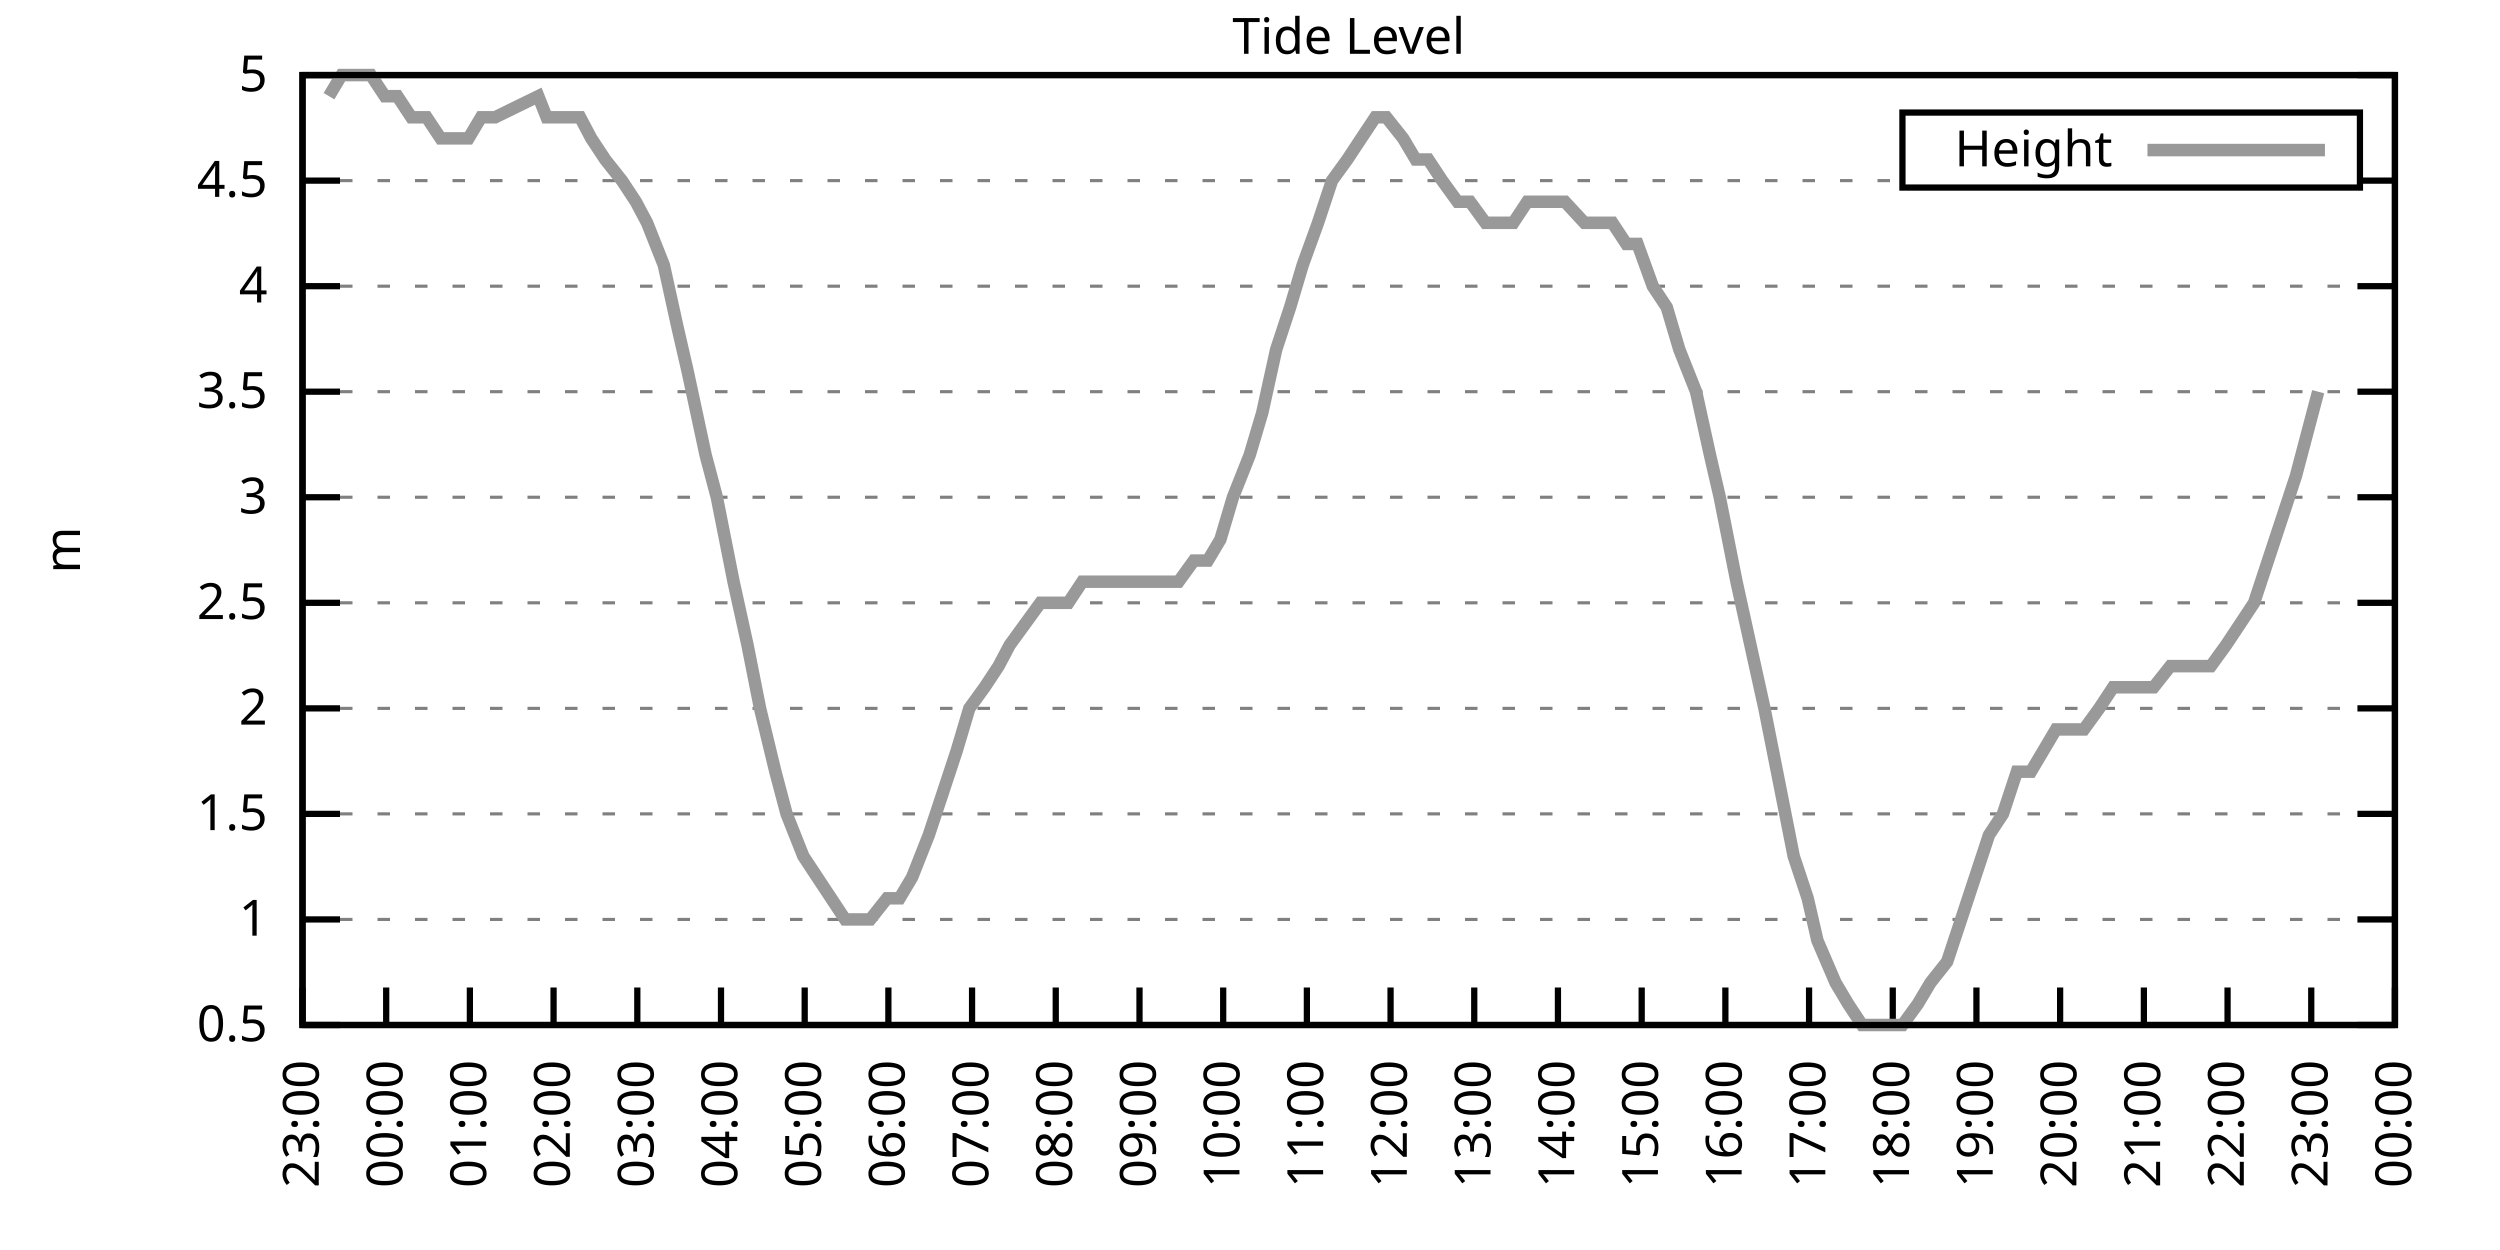
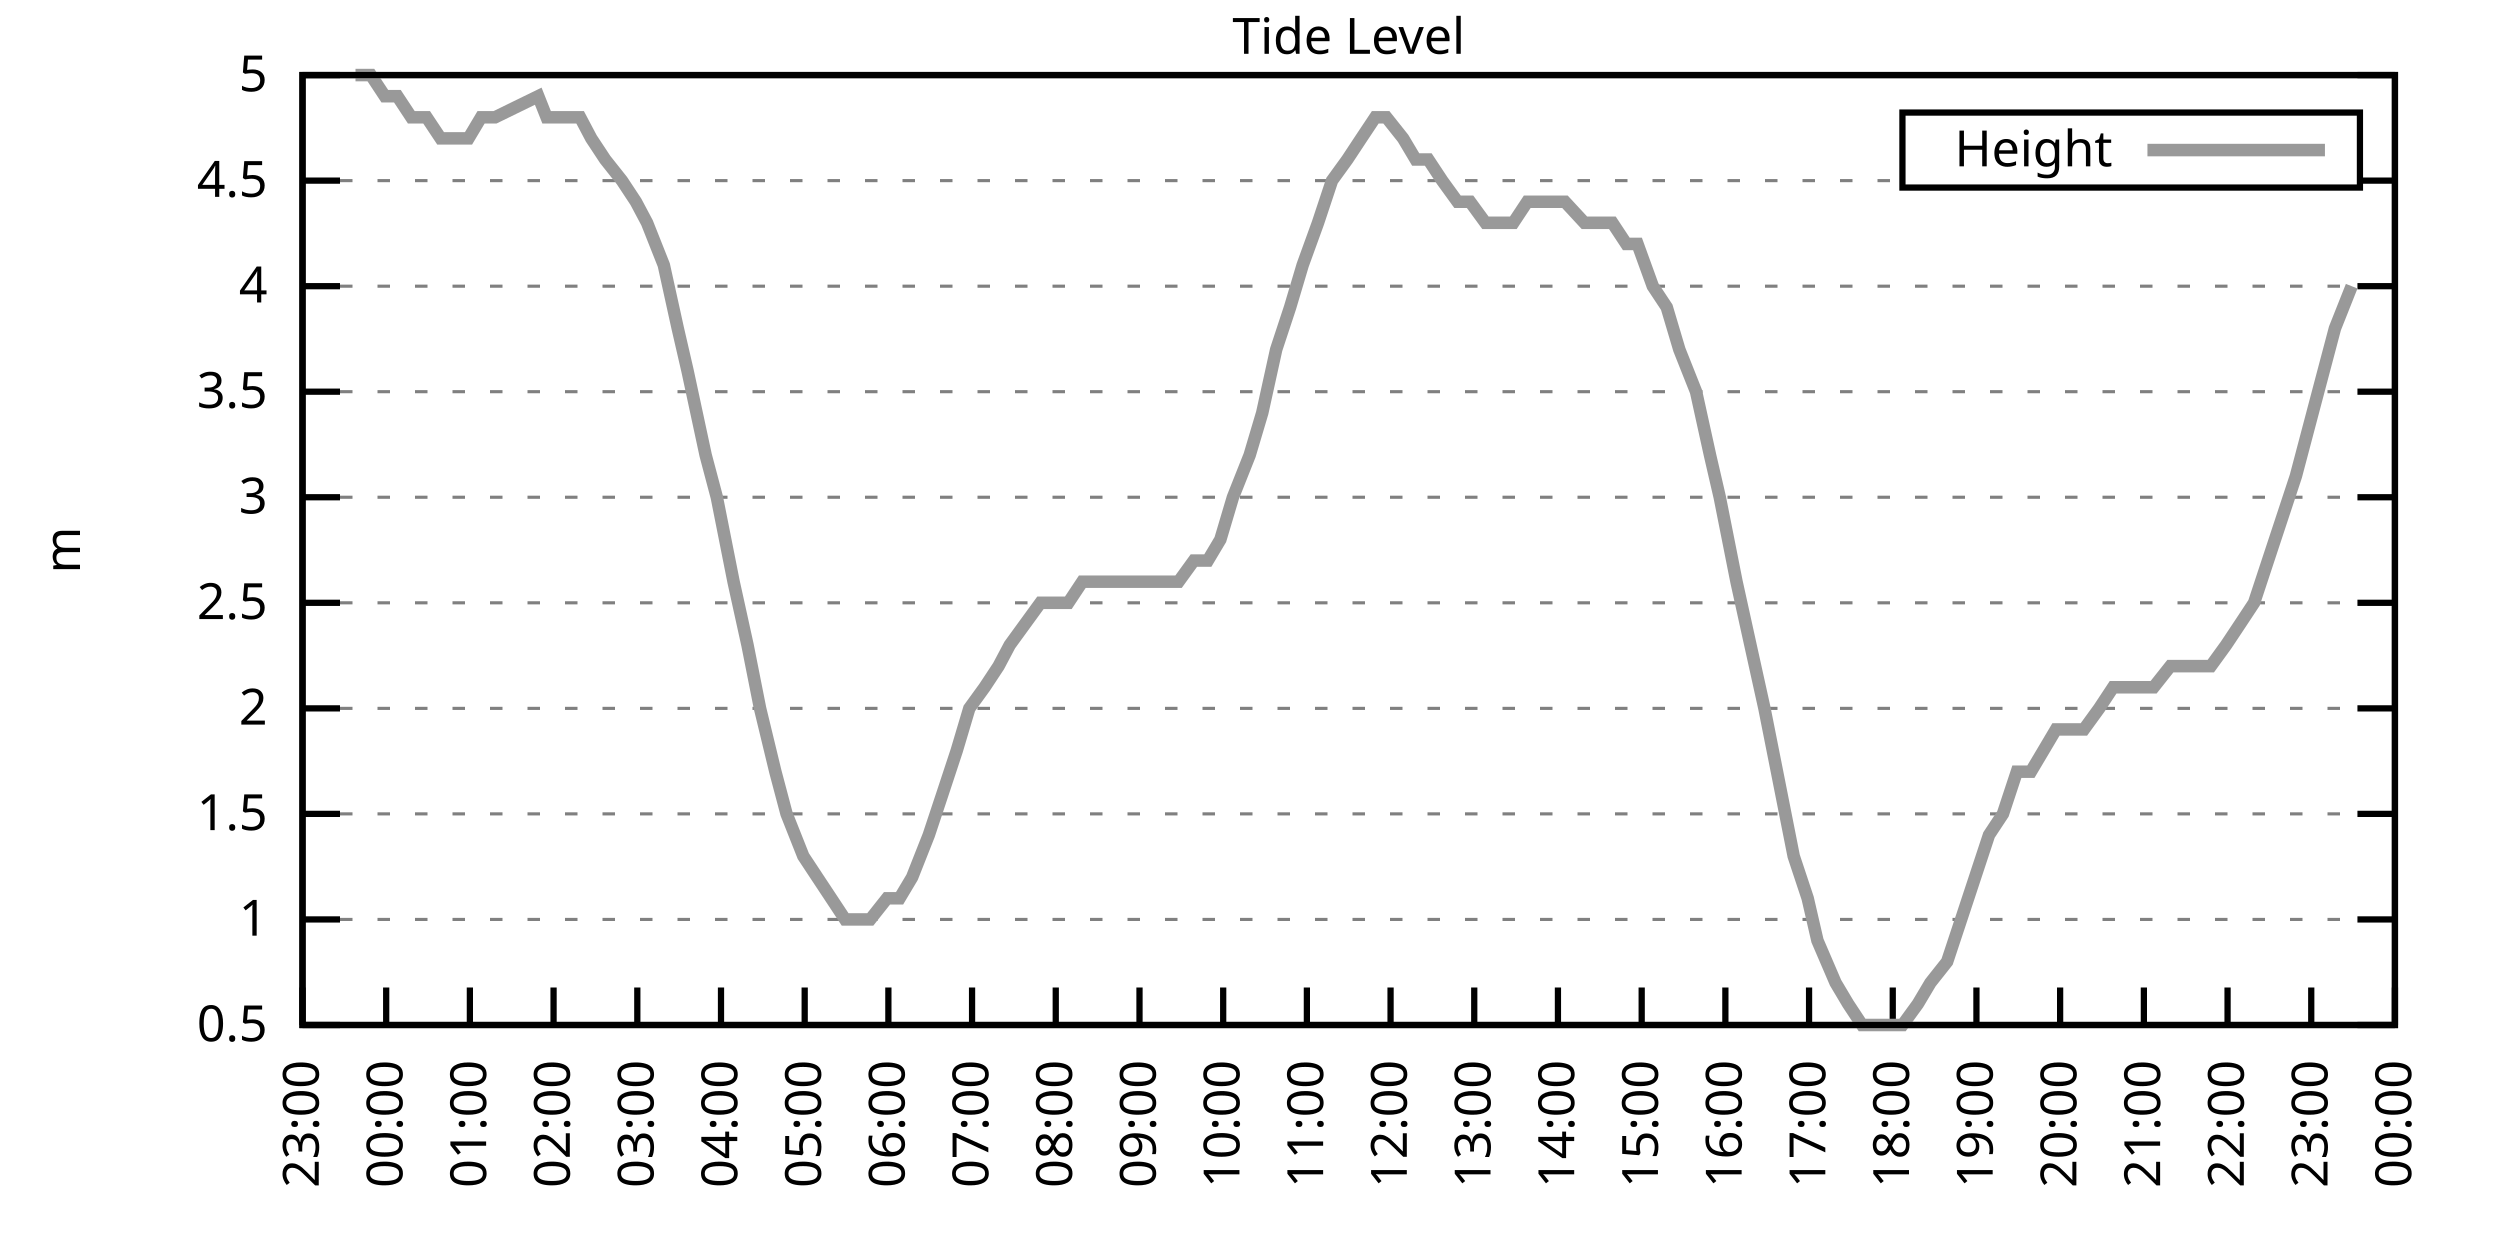
<svg xmlns="http://www.w3.org/2000/svg" xmlns:xlink="http://www.w3.org/1999/xlink" width="400" height="200" viewBox="0 0 400 200">
  <g id="gnuplot_canvas">
    <rect x="0" y="0" width="400" height="200" fill="none" />
    <defs>
      <circle id="gpDot" r="0.5" stroke-width="0.5" stroke="currentColor" />
      <path id="gpPt0" stroke-width="0.333" stroke="currentColor" d="M-1,0 h2 M0,-1 v2" />
      <path id="gpPt1" stroke-width="0.333" stroke="currentColor" d="M-1,-1 L1,1 M1,-1 L-1,1" />
      <path id="gpPt2" stroke-width="0.333" stroke="currentColor" d="M-1,0 L1,0 M0,-1 L0,1 M-1,-1 L1,1 M-1,1 L1,-1" />
      <rect id="gpPt3" stroke-width="0.333" stroke="currentColor" x="-1" y="-1" width="2" height="2" />
      <rect id="gpPt4" stroke-width="0.333" stroke="currentColor" fill="currentColor" x="-1" y="-1" width="2" height="2" />
      <circle id="gpPt5" stroke-width="0.333" stroke="currentColor" cx="0" cy="0" r="1" />
      <use xlink:href="#gpPt5" id="gpPt6" fill="currentColor" stroke="none" />
      <path id="gpPt7" stroke-width="0.333" stroke="currentColor" d="M0,-1.33 L-1.33,0.67 L1.33,0.67 z" />
      <use xlink:href="#gpPt7" id="gpPt8" fill="currentColor" stroke="none" />
      <use xlink:href="#gpPt7" id="gpPt9" stroke="currentColor" transform="rotate(180)" />
      <use xlink:href="#gpPt9" id="gpPt10" fill="currentColor" stroke="none" />
      <use xlink:href="#gpPt3" id="gpPt11" stroke="currentColor" transform="rotate(45)" />
      <use xlink:href="#gpPt11" id="gpPt12" fill="currentColor" stroke="none" />
      <path id="gpPt13" stroke-width="0.333" stroke="currentColor" d="M0,1.330 L1.265,0.411 L0.782,-1.067 L-0.782,-1.076 L-1.265,0.411 z" />
      <use xlink:href="#gpPt13" id="gpPt14" fill="currentColor" stroke="none" />
      <filter id="textbox" filterUnits="objectBoundingBox" x="0" y="0" height="1" width="1">
        <feFlood flood-color="white" flood-opacity="1" result="bgnd" />
        <feComposite in="SourceGraphic" in2="bgnd" operator="atop" />
      </filter>
      <filter id="greybox" filterUnits="objectBoundingBox" x="0" y="0" height="1" width="1">
        <feFlood flood-color="lightgrey" flood-opacity="1" result="grey" />
        <feComposite in="SourceGraphic" in2="grey" operator="atop" />
      </filter>
    </defs>
    <g fill="none" color="white" stroke="currentColor" stroke-width="1.00" stroke-linecap="butt" stroke-linejoin="miter">
</g>
    <g fill="none" color="black" stroke="currentColor" stroke-width="1.00" stroke-linecap="butt" stroke-linejoin="miter">
      <g stroke="none" shape-rendering="crispEdges">
        <polygon fill="rgb(255, 255, 255)" points="48.40,164.00 383.18,164.00 383.18,12.02 48.40,12.02 " />
      </g>
    </g>
    <g fill="none" color="black" stroke="currentColor" stroke-width="1.00" stroke-linecap="butt" stroke-linejoin="miter">
</g>
    <g fill="none" color="black" stroke="black" stroke-width="0.50" stroke-linecap="butt" stroke-linejoin="miter">
</g>
    <g fill="none" color="gray" stroke="currentColor" stroke-width="0.50" stroke-linecap="butt" stroke-linejoin="miter">
      <path stroke="gray" stroke-dasharray="2,4" class="gridline" d="M48.40,164.00 L383.19,164.00  " />
    </g>
    <g fill="none" color="gray" stroke="gray" stroke-width="1.00" stroke-linecap="butt" stroke-linejoin="miter">
</g>
    <g fill="none" color="black" stroke="currentColor" stroke-width="1.00" stroke-linecap="butt" stroke-linejoin="miter">
      <path stroke="black" d="M48.40,164.00 L54.40,164.00 M383.19,164.00 L377.19,164.00  " />
      <g transform="translate(42.80,166.60)" stroke="none" fill="black" font-family="Sans" font-size="8.00" text-anchor="end">
        <text>
          <tspan font-family="Sans"> 0.5</tspan>
        </text>
      </g>
    </g>
    <g fill="none" color="black" stroke="currentColor" stroke-width="1.00" stroke-linecap="butt" stroke-linejoin="miter">
</g>
    <g fill="none" color="black" stroke="black" stroke-width="0.50" stroke-linecap="butt" stroke-linejoin="miter">
</g>
    <g fill="none" color="gray" stroke="currentColor" stroke-width="0.50" stroke-linecap="butt" stroke-linejoin="miter">
      <path stroke="gray" stroke-dasharray="2,4" class="gridline" d="M48.40,147.11 L383.19,147.11  " />
    </g>
    <g fill="none" color="gray" stroke="gray" stroke-width="1.00" stroke-linecap="butt" stroke-linejoin="miter">
</g>
    <g fill="none" color="black" stroke="currentColor" stroke-width="1.00" stroke-linecap="butt" stroke-linejoin="miter">
      <path stroke="black" d="M48.40,147.11 L54.40,147.11 M383.19,147.11 L377.19,147.11  " />
      <g transform="translate(42.80,149.71)" stroke="none" fill="black" font-family="Sans" font-size="8.00" text-anchor="end">
        <text>
          <tspan font-family="Sans"> 1</tspan>
        </text>
      </g>
    </g>
    <g fill="none" color="black" stroke="currentColor" stroke-width="1.00" stroke-linecap="butt" stroke-linejoin="miter">
</g>
    <g fill="none" color="black" stroke="black" stroke-width="0.50" stroke-linecap="butt" stroke-linejoin="miter">
</g>
    <g fill="none" color="gray" stroke="currentColor" stroke-width="0.50" stroke-linecap="butt" stroke-linejoin="miter">
      <path stroke="gray" stroke-dasharray="2,4" class="gridline" d="M48.40,130.22 L383.19,130.22  " />
    </g>
    <g fill="none" color="gray" stroke="gray" stroke-width="1.00" stroke-linecap="butt" stroke-linejoin="miter">
</g>
    <g fill="none" color="black" stroke="currentColor" stroke-width="1.00" stroke-linecap="butt" stroke-linejoin="miter">
      <path stroke="black" d="M48.40,130.22 L54.40,130.22 M383.19,130.22 L377.19,130.22  " />
      <g transform="translate(42.80,132.82)" stroke="none" fill="black" font-family="Sans" font-size="8.00" text-anchor="end">
        <text>
          <tspan font-family="Sans"> 1.5</tspan>
        </text>
      </g>
    </g>
    <g fill="none" color="black" stroke="currentColor" stroke-width="1.00" stroke-linecap="butt" stroke-linejoin="miter">
</g>
    <g fill="none" color="black" stroke="black" stroke-width="0.50" stroke-linecap="butt" stroke-linejoin="miter">
</g>
    <g fill="none" color="gray" stroke="currentColor" stroke-width="0.50" stroke-linecap="butt" stroke-linejoin="miter">
      <path stroke="gray" stroke-dasharray="2,4" class="gridline" d="M48.40,113.34 L383.19,113.34  " />
    </g>
    <g fill="none" color="gray" stroke="gray" stroke-width="1.00" stroke-linecap="butt" stroke-linejoin="miter">
</g>
    <g fill="none" color="black" stroke="currentColor" stroke-width="1.00" stroke-linecap="butt" stroke-linejoin="miter">
      <path stroke="black" d="M48.40,113.34 L54.40,113.34 M383.19,113.34 L377.19,113.34  " />
      <g transform="translate(42.80,115.94)" stroke="none" fill="black" font-family="Sans" font-size="8.00" text-anchor="end">
        <text>
          <tspan font-family="Sans"> 2</tspan>
        </text>
      </g>
    </g>
    <g fill="none" color="black" stroke="currentColor" stroke-width="1.00" stroke-linecap="butt" stroke-linejoin="miter">
</g>
    <g fill="none" color="black" stroke="black" stroke-width="0.50" stroke-linecap="butt" stroke-linejoin="miter">
</g>
    <g fill="none" color="gray" stroke="currentColor" stroke-width="0.50" stroke-linecap="butt" stroke-linejoin="miter">
      <path stroke="gray" stroke-dasharray="2,4" class="gridline" d="M48.40,96.45 L383.19,96.45  " />
    </g>
    <g fill="none" color="gray" stroke="gray" stroke-width="1.00" stroke-linecap="butt" stroke-linejoin="miter">
</g>
    <g fill="none" color="black" stroke="currentColor" stroke-width="1.00" stroke-linecap="butt" stroke-linejoin="miter">
      <path stroke="black" d="M48.40,96.45 L54.40,96.45 M383.19,96.45 L377.19,96.45  " />
      <g transform="translate(42.80,99.05)" stroke="none" fill="black" font-family="Sans" font-size="8.00" text-anchor="end">
        <text>
          <tspan font-family="Sans"> 2.5</tspan>
        </text>
      </g>
    </g>
    <g fill="none" color="black" stroke="currentColor" stroke-width="1.00" stroke-linecap="butt" stroke-linejoin="miter">
</g>
    <g fill="none" color="black" stroke="black" stroke-width="0.50" stroke-linecap="butt" stroke-linejoin="miter">
</g>
    <g fill="none" color="gray" stroke="currentColor" stroke-width="0.50" stroke-linecap="butt" stroke-linejoin="miter">
      <path stroke="gray" stroke-dasharray="2,4" class="gridline" d="M48.40,79.56 L383.19,79.56  " />
    </g>
    <g fill="none" color="gray" stroke="gray" stroke-width="1.00" stroke-linecap="butt" stroke-linejoin="miter">
</g>
    <g fill="none" color="black" stroke="currentColor" stroke-width="1.00" stroke-linecap="butt" stroke-linejoin="miter">
      <path stroke="black" d="M48.40,79.56 L54.40,79.56 M383.19,79.56 L377.19,79.56  " />
      <g transform="translate(42.80,82.16)" stroke="none" fill="black" font-family="Sans" font-size="8.00" text-anchor="end">
        <text>
          <tspan font-family="Sans"> 3</tspan>
        </text>
      </g>
    </g>
    <g fill="none" color="black" stroke="currentColor" stroke-width="1.00" stroke-linecap="butt" stroke-linejoin="miter">
</g>
    <g fill="none" color="black" stroke="black" stroke-width="0.50" stroke-linecap="butt" stroke-linejoin="miter">
</g>
    <g fill="none" color="gray" stroke="currentColor" stroke-width="0.50" stroke-linecap="butt" stroke-linejoin="miter">
      <path stroke="gray" stroke-dasharray="2,4" class="gridline" d="M48.40,62.67 L383.19,62.67  " />
    </g>
    <g fill="none" color="gray" stroke="gray" stroke-width="1.00" stroke-linecap="butt" stroke-linejoin="miter">
</g>
    <g fill="none" color="black" stroke="currentColor" stroke-width="1.00" stroke-linecap="butt" stroke-linejoin="miter">
      <path stroke="black" d="M48.40,62.67 L54.40,62.67 M383.19,62.67 L377.19,62.67  " />
      <g transform="translate(42.80,65.27)" stroke="none" fill="black" font-family="Sans" font-size="8.00" text-anchor="end">
        <text>
          <tspan font-family="Sans"> 3.5</tspan>
        </text>
      </g>
    </g>
    <g fill="none" color="black" stroke="currentColor" stroke-width="1.00" stroke-linecap="butt" stroke-linejoin="miter">
</g>
    <g fill="none" color="black" stroke="black" stroke-width="0.50" stroke-linecap="butt" stroke-linejoin="miter">
</g>
    <g fill="none" color="gray" stroke="currentColor" stroke-width="0.50" stroke-linecap="butt" stroke-linejoin="miter">
      <path stroke="gray" stroke-dasharray="2,4" class="gridline" d="M48.40,45.79 L383.19,45.79  " />
    </g>
    <g fill="none" color="gray" stroke="gray" stroke-width="1.00" stroke-linecap="butt" stroke-linejoin="miter">
</g>
    <g fill="none" color="black" stroke="currentColor" stroke-width="1.00" stroke-linecap="butt" stroke-linejoin="miter">
      <path stroke="black" d="M48.40,45.79 L54.40,45.79 M383.19,45.79 L377.19,45.79  " />
      <g transform="translate(42.80,48.39)" stroke="none" fill="black" font-family="Sans" font-size="8.00" text-anchor="end">
        <text>
          <tspan font-family="Sans"> 4</tspan>
        </text>
      </g>
    </g>
    <g fill="none" color="black" stroke="currentColor" stroke-width="1.00" stroke-linecap="butt" stroke-linejoin="miter">
</g>
    <g fill="none" color="black" stroke="black" stroke-width="0.50" stroke-linecap="butt" stroke-linejoin="miter">
</g>
    <g fill="none" color="gray" stroke="currentColor" stroke-width="0.50" stroke-linecap="butt" stroke-linejoin="miter">
      <path stroke="gray" stroke-dasharray="2,4" class="gridline" d="M48.40,28.90 L304.39,28.90 M377.59,28.90 L383.19,28.90  " />
    </g>
    <g fill="none" color="gray" stroke="gray" stroke-width="1.00" stroke-linecap="butt" stroke-linejoin="miter">
</g>
    <g fill="none" color="black" stroke="currentColor" stroke-width="1.00" stroke-linecap="butt" stroke-linejoin="miter">
      <path stroke="black" d="M48.40,28.90 L54.40,28.90 M383.19,28.90 L377.19,28.90  " />
      <g transform="translate(42.80,31.50)" stroke="none" fill="black" font-family="Sans" font-size="8.00" text-anchor="end">
        <text>
          <tspan font-family="Sans"> 4.5</tspan>
        </text>
      </g>
    </g>
    <g fill="none" color="black" stroke="currentColor" stroke-width="1.00" stroke-linecap="butt" stroke-linejoin="miter">
</g>
    <g fill="none" color="black" stroke="black" stroke-width="0.50" stroke-linecap="butt" stroke-linejoin="miter">
</g>
    <g fill="none" color="gray" stroke="currentColor" stroke-width="0.50" stroke-linecap="butt" stroke-linejoin="miter">
      <path stroke="gray" stroke-dasharray="2,4" class="gridline" d="M48.40,12.01 L383.19,12.01  " />
    </g>
    <g fill="none" color="gray" stroke="gray" stroke-width="1.00" stroke-linecap="butt" stroke-linejoin="miter">
</g>
    <g fill="none" color="black" stroke="currentColor" stroke-width="1.00" stroke-linecap="butt" stroke-linejoin="miter">
      <path stroke="black" d="M48.40,12.01 L54.40,12.01 M383.19,12.01 L377.19,12.01  " />
      <g transform="translate(42.80,14.61)" stroke="none" fill="black" font-family="Sans" font-size="8.00" text-anchor="end">
        <text>
          <tspan font-family="Sans"> 5</tspan>
        </text>
      </g>
    </g>
    <g fill="none" color="black" stroke="currentColor" stroke-width="1.00" stroke-linecap="butt" stroke-linejoin="miter">
      <path stroke="black" d="M48.40,164.00 L48.40,158.00  " />
      <g transform="translate(51.00,169.60) rotate(270.00)" stroke="none" fill="black" font-family="Sans" font-size="8.00" text-anchor="end">
        <text>
          <tspan font-family="Sans">23:00</tspan>
        </text>
      </g>
    </g>
    <g fill="none" color="black" stroke="currentColor" stroke-width="1.00" stroke-linecap="butt" stroke-linejoin="miter">
      <path stroke="black" d="M61.79,164.00 L61.79,158.00  " />
      <g transform="translate(64.39,169.60) rotate(270.00)" stroke="none" fill="black" font-family="Sans" font-size="8.00" text-anchor="end">
        <text>
          <tspan font-family="Sans">00:00</tspan>
        </text>
      </g>
    </g>
    <g fill="none" color="black" stroke="currentColor" stroke-width="1.00" stroke-linecap="butt" stroke-linejoin="miter">
      <path stroke="black" d="M75.18,164.00 L75.18,158.00  " />
      <g transform="translate(77.78,169.60) rotate(270.00)" stroke="none" fill="black" font-family="Sans" font-size="8.00" text-anchor="end">
        <text>
          <tspan font-family="Sans">01:00</tspan>
        </text>
      </g>
    </g>
    <g fill="none" color="black" stroke="currentColor" stroke-width="1.00" stroke-linecap="butt" stroke-linejoin="miter">
      <path stroke="black" d="M88.57,164.00 L88.57,158.00  " />
      <g transform="translate(91.17,169.60) rotate(270.00)" stroke="none" fill="black" font-family="Sans" font-size="8.00" text-anchor="end">
        <text>
          <tspan font-family="Sans">02:00</tspan>
        </text>
      </g>
    </g>
    <g fill="none" color="black" stroke="currentColor" stroke-width="1.00" stroke-linecap="butt" stroke-linejoin="miter">
      <path stroke="black" d="M101.97,164.00 L101.97,158.00  " />
      <g transform="translate(104.57,169.60) rotate(270.00)" stroke="none" fill="black" font-family="Sans" font-size="8.00" text-anchor="end">
        <text>
          <tspan font-family="Sans">03:00</tspan>
        </text>
      </g>
    </g>
    <g fill="none" color="black" stroke="currentColor" stroke-width="1.00" stroke-linecap="butt" stroke-linejoin="miter">
      <path stroke="black" d="M115.36,164.00 L115.36,158.00  " />
      <g transform="translate(117.96,169.60) rotate(270.00)" stroke="none" fill="black" font-family="Sans" font-size="8.00" text-anchor="end">
        <text>
          <tspan font-family="Sans">04:00</tspan>
        </text>
      </g>
    </g>
    <g fill="none" color="black" stroke="currentColor" stroke-width="1.00" stroke-linecap="butt" stroke-linejoin="miter">
      <path stroke="black" d="M128.75,164.00 L128.75,158.00  " />
      <g transform="translate(131.35,169.60) rotate(270.00)" stroke="none" fill="black" font-family="Sans" font-size="8.00" text-anchor="end">
        <text>
          <tspan font-family="Sans">05:00</tspan>
        </text>
      </g>
    </g>
    <g fill="none" color="black" stroke="currentColor" stroke-width="1.00" stroke-linecap="butt" stroke-linejoin="miter">
      <path stroke="black" d="M142.14,164.00 L142.14,158.00  " />
      <g transform="translate(144.74,169.60) rotate(270.00)" stroke="none" fill="black" font-family="Sans" font-size="8.00" text-anchor="end">
        <text>
          <tspan font-family="Sans">06:00</tspan>
        </text>
      </g>
    </g>
    <g fill="none" color="black" stroke="currentColor" stroke-width="1.00" stroke-linecap="butt" stroke-linejoin="miter">
      <path stroke="black" d="M155.53,164.00 L155.53,158.00  " />
      <g transform="translate(158.13,169.60) rotate(270.00)" stroke="none" fill="black" font-family="Sans" font-size="8.00" text-anchor="end">
        <text>
          <tspan font-family="Sans">07:00</tspan>
        </text>
      </g>
    </g>
    <g fill="none" color="black" stroke="currentColor" stroke-width="1.00" stroke-linecap="butt" stroke-linejoin="miter">
      <path stroke="black" d="M168.92,164.00 L168.92,158.00  " />
      <g transform="translate(171.52,169.60) rotate(270.00)" stroke="none" fill="black" font-family="Sans" font-size="8.00" text-anchor="end">
        <text>
          <tspan font-family="Sans">08:00</tspan>
        </text>
      </g>
    </g>
    <g fill="none" color="black" stroke="currentColor" stroke-width="1.00" stroke-linecap="butt" stroke-linejoin="miter">
      <path stroke="black" d="M182.32,164.00 L182.32,158.00  " />
      <g transform="translate(184.92,169.60) rotate(270.00)" stroke="none" fill="black" font-family="Sans" font-size="8.00" text-anchor="end">
        <text>
          <tspan font-family="Sans">09:00</tspan>
        </text>
      </g>
    </g>
    <g fill="none" color="black" stroke="currentColor" stroke-width="1.00" stroke-linecap="butt" stroke-linejoin="miter">
      <path stroke="black" d="M195.71,164.00 L195.71,158.00  " />
      <g transform="translate(198.31,169.60) rotate(270.00)" stroke="none" fill="black" font-family="Sans" font-size="8.00" text-anchor="end">
        <text>
          <tspan font-family="Sans">10:00</tspan>
        </text>
      </g>
    </g>
    <g fill="none" color="black" stroke="currentColor" stroke-width="1.00" stroke-linecap="butt" stroke-linejoin="miter">
      <path stroke="black" d="M209.10,164.00 L209.10,158.00  " />
      <g transform="translate(211.70,169.60) rotate(270.00)" stroke="none" fill="black" font-family="Sans" font-size="8.00" text-anchor="end">
        <text>
          <tspan font-family="Sans">11:00</tspan>
        </text>
      </g>
    </g>
    <g fill="none" color="black" stroke="currentColor" stroke-width="1.00" stroke-linecap="butt" stroke-linejoin="miter">
      <path stroke="black" d="M222.49,164.00 L222.49,158.00  " />
      <g transform="translate(225.09,169.60) rotate(270.00)" stroke="none" fill="black" font-family="Sans" font-size="8.00" text-anchor="end">
        <text>
          <tspan font-family="Sans">12:00</tspan>
        </text>
      </g>
    </g>
    <g fill="none" color="black" stroke="currentColor" stroke-width="1.00" stroke-linecap="butt" stroke-linejoin="miter">
      <path stroke="black" d="M235.88,164.00 L235.88,158.00  " />
      <g transform="translate(238.48,169.60) rotate(270.00)" stroke="none" fill="black" font-family="Sans" font-size="8.00" text-anchor="end">
        <text>
          <tspan font-family="Sans">13:00</tspan>
        </text>
      </g>
    </g>
    <g fill="none" color="black" stroke="currentColor" stroke-width="1.00" stroke-linecap="butt" stroke-linejoin="miter">
      <path stroke="black" d="M249.27,164.00 L249.27,158.00  " />
      <g transform="translate(251.87,169.60) rotate(270.00)" stroke="none" fill="black" font-family="Sans" font-size="8.00" text-anchor="end">
        <text>
          <tspan font-family="Sans">14:00</tspan>
        </text>
      </g>
    </g>
    <g fill="none" color="black" stroke="currentColor" stroke-width="1.00" stroke-linecap="butt" stroke-linejoin="miter">
      <path stroke="black" d="M262.67,164.00 L262.67,158.00  " />
      <g transform="translate(265.27,169.60) rotate(270.00)" stroke="none" fill="black" font-family="Sans" font-size="8.00" text-anchor="end">
        <text>
          <tspan font-family="Sans">15:00</tspan>
        </text>
      </g>
    </g>
    <g fill="none" color="black" stroke="currentColor" stroke-width="1.00" stroke-linecap="butt" stroke-linejoin="miter">
      <path stroke="black" d="M276.06,164.00 L276.06,158.00  " />
      <g transform="translate(278.66,169.60) rotate(270.00)" stroke="none" fill="black" font-family="Sans" font-size="8.00" text-anchor="end">
        <text>
          <tspan font-family="Sans">16:00</tspan>
        </text>
      </g>
    </g>
    <g fill="none" color="black" stroke="currentColor" stroke-width="1.00" stroke-linecap="butt" stroke-linejoin="miter">
      <path stroke="black" d="M289.45,164.00 L289.45,158.00  " />
      <g transform="translate(292.05,169.60) rotate(270.00)" stroke="none" fill="black" font-family="Sans" font-size="8.00" text-anchor="end">
        <text>
          <tspan font-family="Sans">17:00</tspan>
        </text>
      </g>
    </g>
    <g fill="none" color="black" stroke="currentColor" stroke-width="1.00" stroke-linecap="butt" stroke-linejoin="miter">
      <path stroke="black" d="M302.84,164.00 L302.84,158.00  " />
      <g transform="translate(305.44,169.60) rotate(270.00)" stroke="none" fill="black" font-family="Sans" font-size="8.00" text-anchor="end">
        <text>
          <tspan font-family="Sans">18:00</tspan>
        </text>
      </g>
    </g>
    <g fill="none" color="black" stroke="currentColor" stroke-width="1.00" stroke-linecap="butt" stroke-linejoin="miter">
      <path stroke="black" d="M316.23,164.00 L316.23,158.00  " />
      <g transform="translate(318.83,169.60) rotate(270.00)" stroke="none" fill="black" font-family="Sans" font-size="8.00" text-anchor="end">
        <text>
          <tspan font-family="Sans">19:00</tspan>
        </text>
      </g>
    </g>
    <g fill="none" color="black" stroke="currentColor" stroke-width="1.00" stroke-linecap="butt" stroke-linejoin="miter">
      <path stroke="black" d="M329.62,164.00 L329.62,158.00  " />
      <g transform="translate(332.22,169.60) rotate(270.00)" stroke="none" fill="black" font-family="Sans" font-size="8.00" text-anchor="end">
        <text>
          <tspan font-family="Sans">20:00</tspan>
        </text>
      </g>
    </g>
    <g fill="none" color="black" stroke="currentColor" stroke-width="1.00" stroke-linecap="butt" stroke-linejoin="miter">
      <path stroke="black" d="M343.02,164.00 L343.02,158.00  " />
      <g transform="translate(345.62,169.60) rotate(270.00)" stroke="none" fill="black" font-family="Sans" font-size="8.00" text-anchor="end">
        <text>
          <tspan font-family="Sans">21:00</tspan>
        </text>
      </g>
    </g>
    <g fill="none" color="black" stroke="currentColor" stroke-width="1.00" stroke-linecap="butt" stroke-linejoin="miter">
      <path stroke="black" d="M356.41,164.00 L356.41,158.00  " />
      <g transform="translate(359.01,169.60) rotate(270.00)" stroke="none" fill="black" font-family="Sans" font-size="8.00" text-anchor="end">
        <text>
          <tspan font-family="Sans">22:00</tspan>
        </text>
      </g>
    </g>
    <g fill="none" color="black" stroke="currentColor" stroke-width="1.00" stroke-linecap="butt" stroke-linejoin="miter">
      <path stroke="black" d="M369.80,164.00 L369.80,158.00  " />
      <g transform="translate(372.40,169.60) rotate(270.00)" stroke="none" fill="black" font-family="Sans" font-size="8.00" text-anchor="end">
        <text>
          <tspan font-family="Sans">23:00</tspan>
        </text>
      </g>
    </g>
    <g fill="none" color="black" stroke="currentColor" stroke-width="1.00" stroke-linecap="butt" stroke-linejoin="miter">
      <path stroke="black" d="M383.19,164.00 L383.19,158.00  " />
      <g transform="translate(385.79,169.60) rotate(270.00)" stroke="none" fill="black" font-family="Sans" font-size="8.00" text-anchor="end">
        <text>
          <tspan font-family="Sans">00:00</tspan>
        </text>
      </g>
    </g>
    <g fill="none" color="black" stroke="currentColor" stroke-width="1.00" stroke-linecap="butt" stroke-linejoin="miter">
</g>
    <g fill="none" color="black" stroke="currentColor" stroke-width="1.00" stroke-linecap="butt" stroke-linejoin="miter">
      <path stroke="black" d="M48.40,12.01 L48.40,164.00 L383.19,164.00 L383.19,12.01 L48.40,12.01 Z  " />
    </g>
    <g fill="none" color="black" stroke="currentColor" stroke-width="1.00" stroke-linecap="butt" stroke-linejoin="miter">
</g>
    <g fill="none" color="black" stroke="currentColor" stroke-width="1.00" stroke-linecap="butt" stroke-linejoin="miter">
      <path stroke="black" d="M304.39,30.01 L304.39,18.01 L377.59,18.01 L377.59,30.01 L304.39,30.01 Z  " />
    </g>
    <g id="Tide_level_plot_1">
      <g fill="none" color="white" stroke="black" stroke-width="2.00" stroke-linecap="butt" stroke-linejoin="miter">
</g>
      <g fill="none" color="black" stroke="currentColor" stroke-width="2.00" stroke-linecap="butt" stroke-linejoin="miter">
        <g transform="translate(337.99,26.61)" stroke="none" fill="black" font-family="Sans" font-size="8.00" text-anchor="end">
          <text>
            <tspan font-family="Sans">Height</tspan>
          </text>
        </g>
      </g>
      <g fill="none" color="black" stroke="currentColor" stroke-width="2.00" stroke-linecap="butt" stroke-linejoin="miter">
-         <path stroke="rgb(153, 153, 153)" d="M343.59,24.01 L371.99,24.01 M52.64,15.39 L54.65,12.01 L56.88,12.01 L59.34,12.01 L61.57,15.39 L63.58,15.39   L65.81,18.77 L68.26,18.77 L70.50,22.14 L72.73,22.14 L74.96,22.14 L76.97,18.77 L79.20,18.77 L86.12,15.39   L87.46,18.77 L89.91,18.77 L92.82,18.77 L94.60,22.14 L96.83,25.52 L99.51,28.90 L101.74,32.28 L103.53,35.65   L106.21,42.41 L108.44,52.54 L110.00,59.30 L112.90,72.81 L114.69,79.56 L117.37,93.07 L119.60,103.20 L121.61,113.34   L124.06,123.47 L125.85,130.22 L128.53,136.98 L130.76,140.36 L132.99,143.73 L135.22,147.11 L137.23,147.11 L139.24,147.11   L141.92,143.73 L143.93,143.73 L145.94,140.36 L148.61,133.60 L150.85,126.85 L153.08,120.09 L155.09,113.34 L157.54,109.96   L159.77,106.58 L161.56,103.20 L164.01,99.83 L166.47,96.45 L168.70,96.45 L170.93,96.45 L173.17,93.07 L175.17,93.07   L177.63,93.07 L179.86,93.07 L182.09,93.07 L183.66,93.07 L186.56,93.07 L188.57,93.07 L191.02,89.69 L193.25,89.69   L195.26,86.32 L197.27,79.56 L199.95,72.81 L201.96,66.05 L204.19,55.92 L206.42,49.16 L208.43,42.41 L210.88,35.65   L213.12,28.90 L215.57,25.52 L217.80,22.14 L220.04,18.77 L221.82,18.77 L224.50,22.14 L226.51,25.52 L228.52,25.52   L230.75,28.90 L233.20,32.28 L235.21,32.28 L237.67,35.65 L240.12,35.65 L242.13,35.65 L244.36,32.28 L246.60,32.28   L248.83,32.28 L250.39,32.28 L253.51,35.65 L255.52,35.65 L257.98,35.65 L260.21,39.03 L262.00,39.03 L264.45,45.79   L266.68,49.16 L268.69,55.92 L271.37,62.67 L273.60,72.81 L275.16,79.56 L277.84,93.07 L280.07,103.20 L282.31,113.34   L284.32,123.47 L286.99,136.98 L289.23,143.73 L290.79,150.49 L293.69,157.24 L295.70,160.62 L297.93,164.00 L300.39,164.00   L302.17,164.00 L304.40,164.00 L306.86,160.62 L308.87,157.24 L311.54,153.87 L313.78,147.11 L316.01,140.36 L318.24,133.60   L320.47,130.22 L322.70,123.47 L324.94,123.47 L326.95,120.09 L328.95,116.71 L331.41,116.71 L333.42,116.71 L335.87,113.34   L338.10,109.96 L340.11,109.96 L342.57,109.96 L344.58,109.96 L347.26,106.58 L349.26,106.58 L351.50,106.58 L353.73,106.58   L356.18,103.20 L358.42,99.83 L360.65,96.45 L362.88,89.69 L365.11,82.94 L367.34,76.18 L370.91,62.67  " />
+         <path stroke="rgb(153, 153, 153)" d="M343.59,24.01 L371.99,24.01 M56.88,12.01 L59.34,12.01 L61.57,15.39 L63.58,15.39 L65.81,18.77 L68.26,18.77   L70.50,22.14 L72.73,22.14 L74.96,22.14 L76.97,18.77 L79.20,18.77 L86.12,15.39 L87.46,18.77 L89.91,18.77   L92.82,18.77 L94.60,22.14 L96.83,25.52 L99.51,28.90 L101.74,32.28 L103.53,35.65 L106.21,42.41 L108.44,52.54   L110.00,59.30 L112.90,72.81 L114.69,79.56 L117.37,93.07 L119.60,103.20 L121.61,113.34 L124.06,123.47 L125.85,130.22   L128.53,136.98 L130.76,140.36 L132.99,143.73 L135.22,147.11 L137.23,147.11 L139.24,147.11 L141.92,143.73 L143.93,143.73   L145.94,140.36 L148.61,133.60 L150.85,126.85 L153.08,120.09 L155.09,113.34 L157.54,109.96 L159.77,106.58 L161.56,103.20   L164.01,99.83 L166.47,96.45 L168.70,96.45 L170.93,96.45 L173.17,93.07 L175.17,93.07 L177.63,93.07 L179.86,93.07   L182.09,93.07 L183.66,93.07 L186.56,93.07 L188.57,93.07 L191.02,89.69 L193.25,89.69 L195.26,86.32 L197.27,79.56   L199.95,72.81 L201.96,66.05 L204.19,55.92 L206.42,49.16 L208.43,42.41 L210.88,35.65 L213.12,28.90 L215.57,25.52   L217.80,22.14 L220.04,18.77 L221.82,18.77 L224.50,22.14 L226.51,25.52 L228.52,25.52 L230.75,28.90 L233.20,32.28   L235.21,32.28 L237.67,35.65 L240.12,35.65 L242.13,35.65 L244.36,32.28 L246.60,32.28 L248.83,32.28 L250.39,32.28   L253.51,35.65 L255.52,35.65 L257.98,35.65 L260.21,39.03 L262.00,39.03 L264.45,45.79 L266.68,49.16 L268.69,55.92   L271.37,62.67 L273.60,72.81 L275.16,79.56 L277.84,93.07 L280.07,103.20 L282.31,113.34 L284.32,123.47 L286.99,136.98   L289.23,143.73 L290.79,150.49 L293.69,157.24 L295.70,160.62 L297.93,164.00 L300.39,164.00 L302.17,164.00 L304.40,164.00   L306.86,160.62 L308.87,157.24 L311.54,153.87 L313.78,147.11 L316.01,140.36 L318.24,133.60 L320.47,130.22 L322.70,123.47   L324.94,123.47 L326.95,120.09 L328.95,116.71 L331.41,116.71 L333.42,116.71 L335.87,113.34 L338.10,109.96 L340.11,109.96   L342.57,109.96 L344.58,109.96 L347.26,106.58 L349.26,106.58 L351.50,106.58 L353.73,106.58 L356.18,103.20 L358.42,99.83   L360.65,96.45 L362.88,89.69 L365.11,82.94 L367.34,76.18 L370.91,62.67 L373.59,52.54 L376.27,45.79  " />
      </g>
    </g>
    <g fill="none" color="black" stroke="currentColor" stroke-width="2.00" stroke-linecap="butt" stroke-linejoin="miter">
</g>
    <g fill="none" color="black" stroke="black" stroke-width="1.00" stroke-linecap="butt" stroke-linejoin="miter">
</g>
    <g fill="none" color="black" stroke="currentColor" stroke-width="1.00" stroke-linecap="butt" stroke-linejoin="miter">
      <path stroke="black" d="M48.40,12.01 L48.40,164.00 L383.19,164.00 L383.19,12.01 L48.40,12.01 Z  " />
      <g transform="translate(12.80,88.01) rotate(270.00)" stroke="none" fill="black" font-family="Sans" font-size="8.00" text-anchor="middle">
        <text>
          <tspan font-family="Sans">m</tspan>
        </text>
      </g>
    </g>
    <g fill="none" color="black" stroke="currentColor" stroke-width="1.00" stroke-linecap="butt" stroke-linejoin="miter">
</g>
    <g fill="none" color="black" stroke="currentColor" stroke-width="1.00" stroke-linecap="butt" stroke-linejoin="miter">
      <g transform="translate(215.79,8.61)" stroke="none" fill="black" font-family="Sans" font-size="8.00" text-anchor="middle">
        <text>
          <tspan font-family="Sans">Tide Level</tspan>
        </text>
      </g>
    </g>
    <g fill="none" color="black" stroke="currentColor" stroke-width="1.00" stroke-linecap="butt" stroke-linejoin="miter">
</g>
  </g>
</svg>
